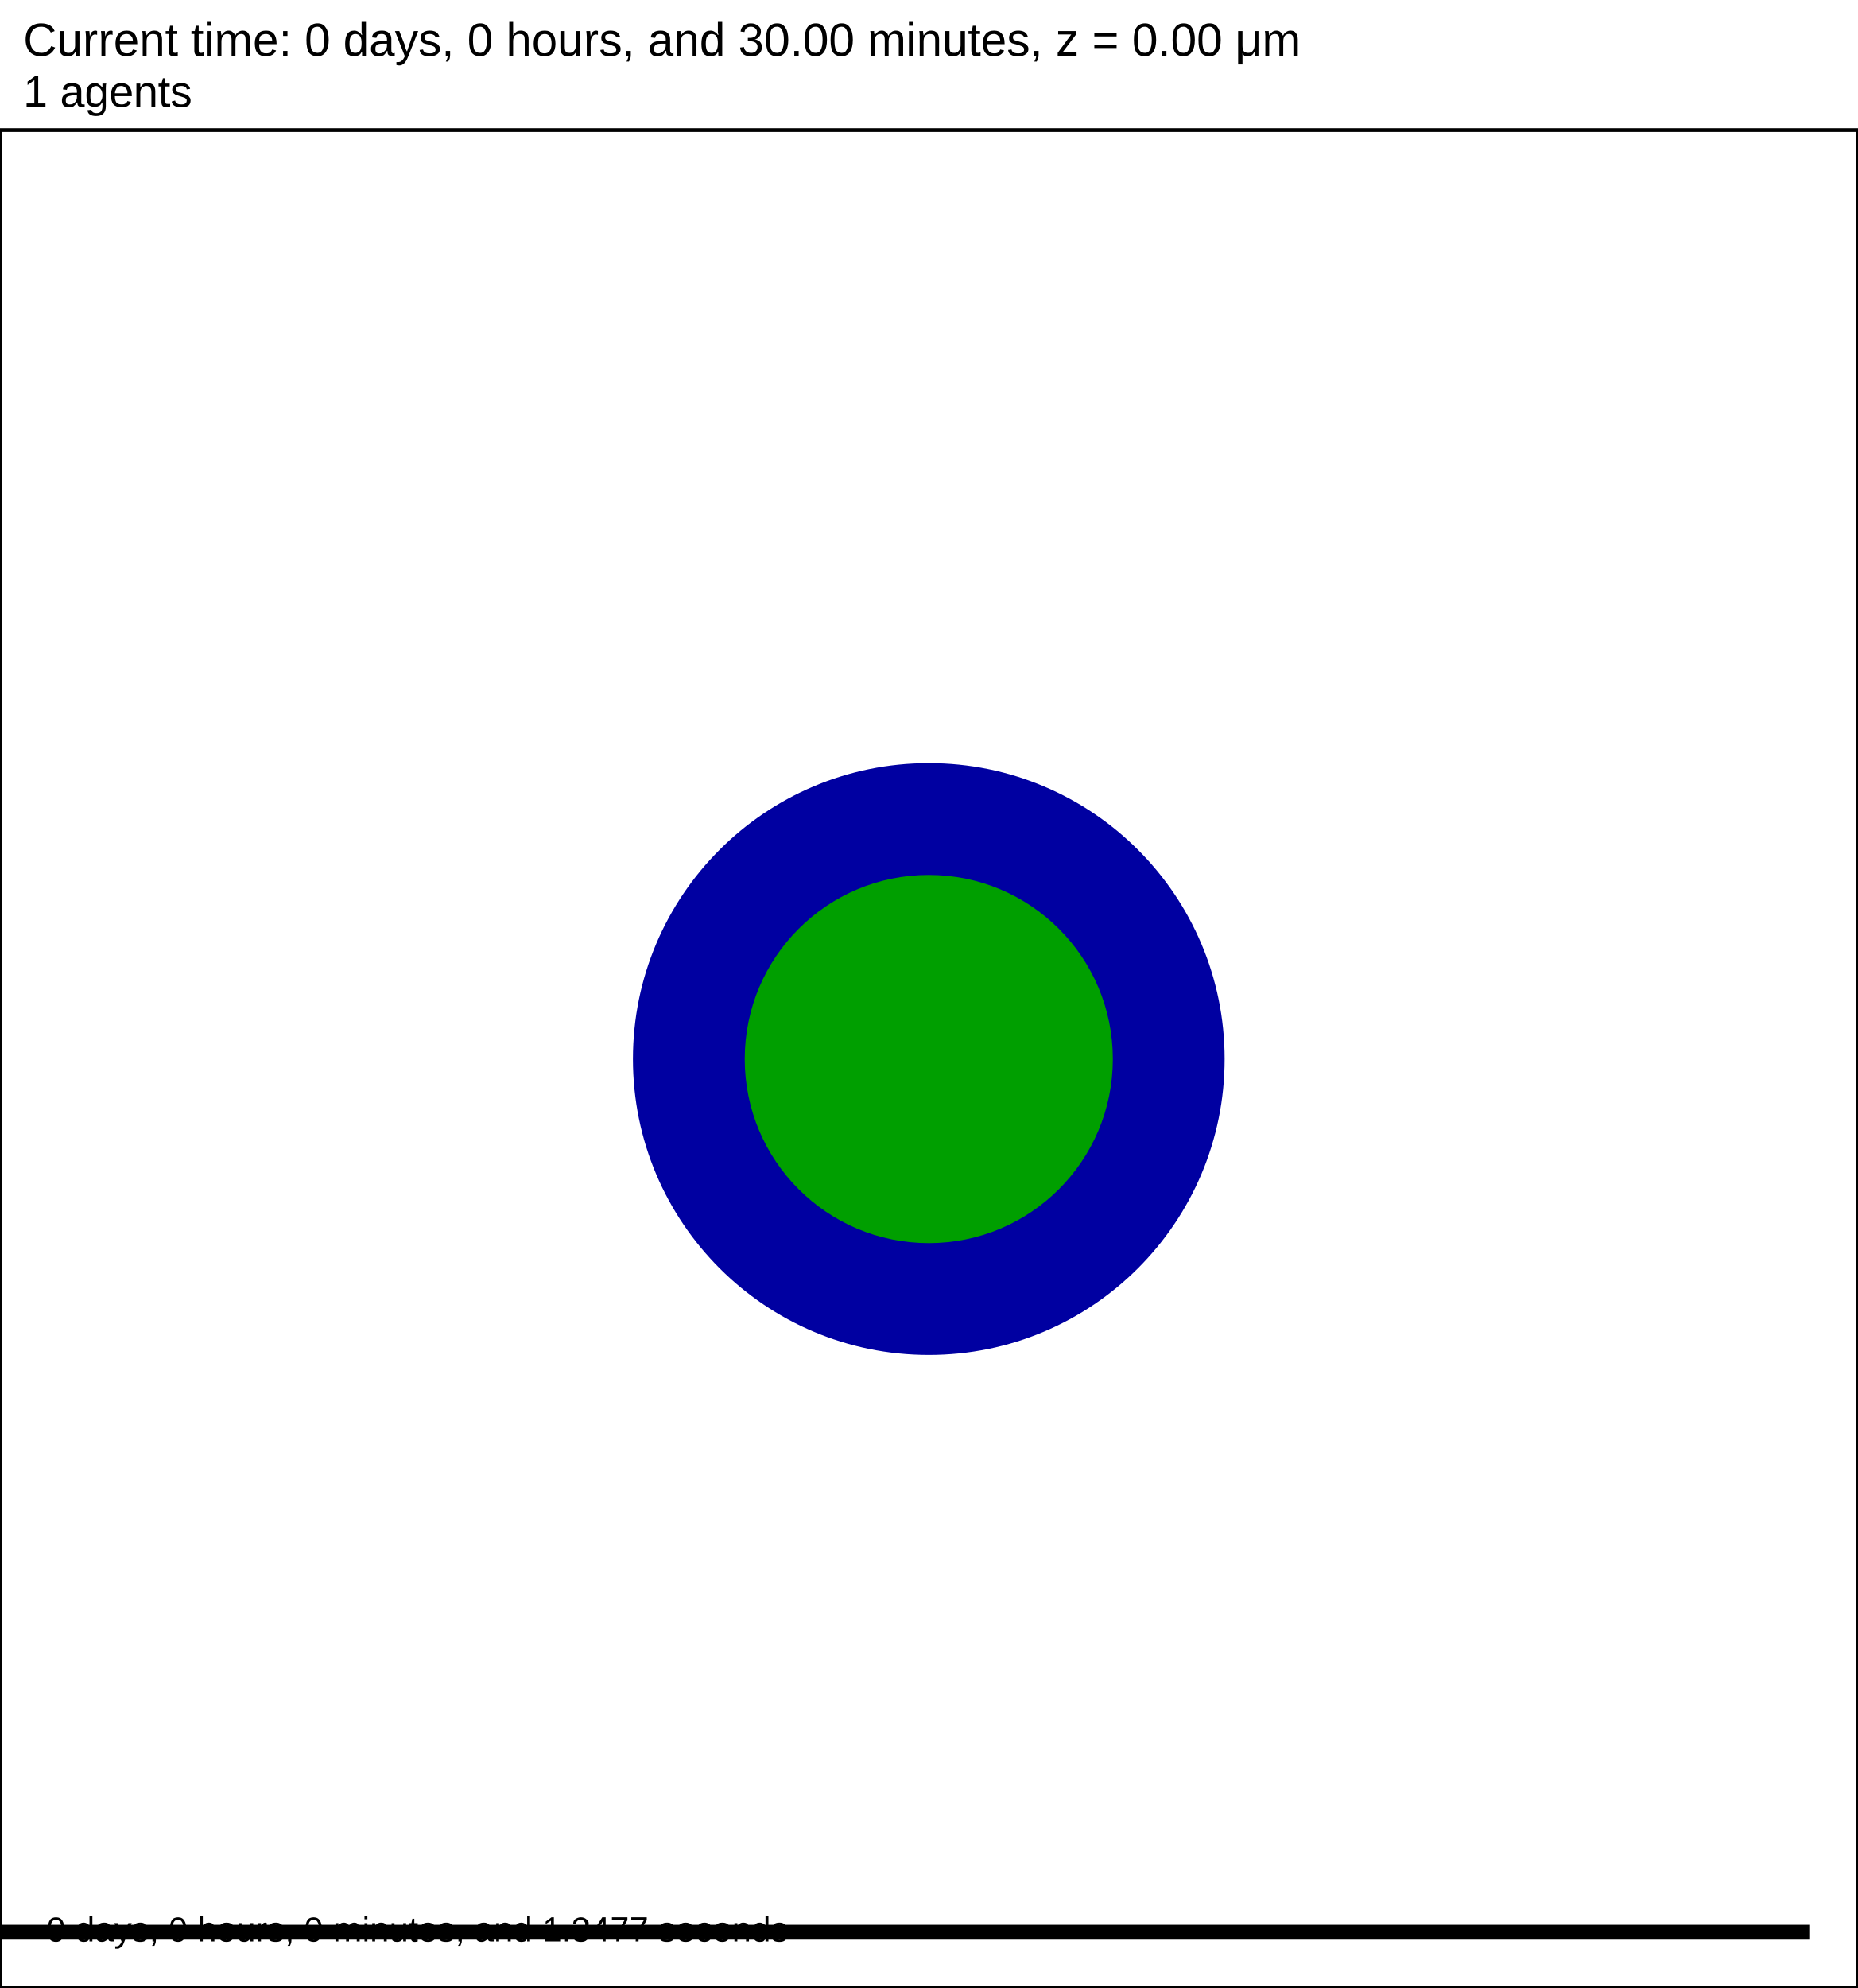
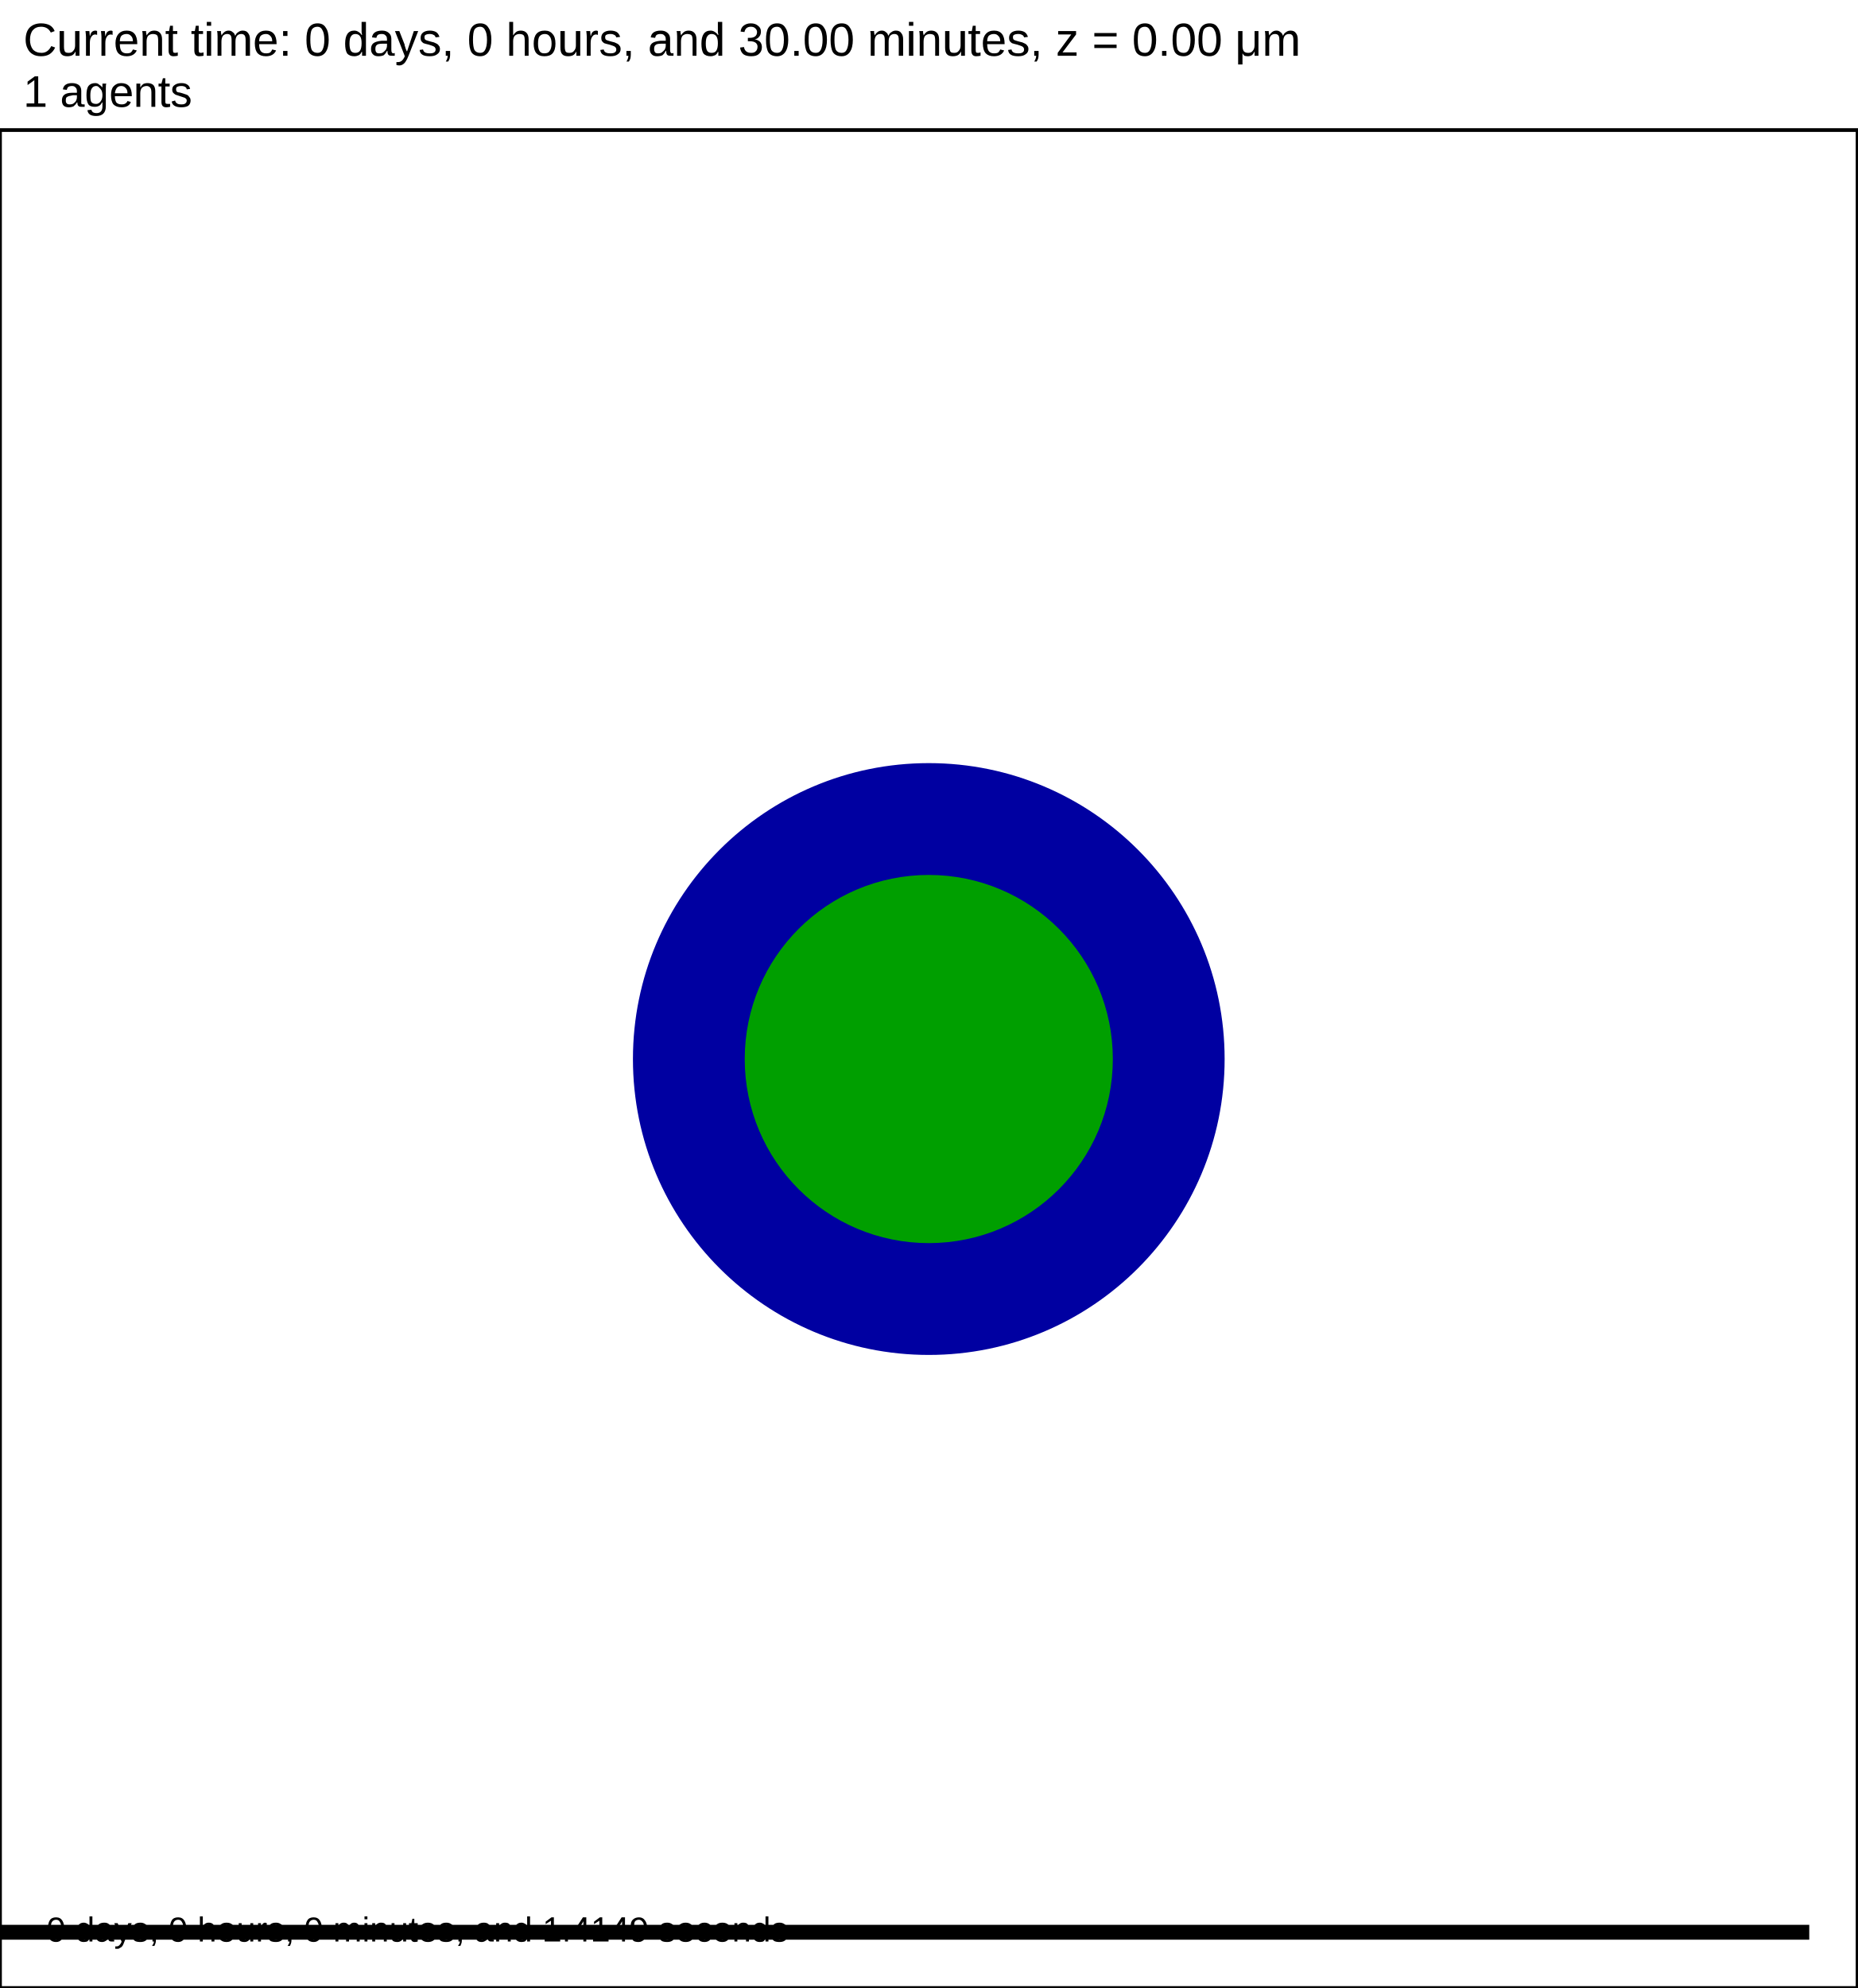
<svg xmlns="http://www.w3.org/2000/svg" version="1.1" width="60" height="64.2" id="svg2">
  <rect x="0" y="0" width="60" height="64.2" stroke-width="0.12" stroke="white" fill="white" />
  <text x="0.75" y="1.8" font-family="Arial" font-size="1.5" fill="black">
   Current time: 0 days, 0 hours, and 30.00 minutes, z = 0.00 μm
  </text>
  <text x="0.75" y="3.45" font-family="Arial" font-size="1.425" fill="black">
   1 agents
  </text>
  <g id="tissue" transform="translate(0,64.2) scale(1,-1)">
    <g id="ECM">
  </g>
    <g id="cells">
      <g id="cell0">
        <circle cx="30" cy="30" r="9.306" stroke-width="0.5" stroke="rgb(0,0,161)" fill="rgb(0,0,161)" />
        <circle cx="30" cy="30" r="5.695" stroke-width="0.5" stroke="rgb(0,159,0)" fill="rgb(0,159,0)" />
      </g>
    </g>
  </g>
  <rect x="-141.5" y="62.1" width="200" height="0.6" stroke-width="0.12" stroke="rgb(255,255,255)" fill="rgb(0,0,0)" />
  <text x="-141.125" y="61.725" font-family="Arial" font-size="1.5" fill="black">
   200 μm
  </text>
  <text x="1.5" y="62.7" font-family="Arial" font-size="1.125" fill="black">
-    0 days, 0 hours, 0 minutes, and 1.3477 seconds
+    0 days, 0 hours, 0 minutes, and 1.4149 seconds
  </text>
  <rect x="0" y="4.2" width="60" height="60" stroke-width="0.12" stroke="rgb(0,0,0)" fill="none" />
</svg>
